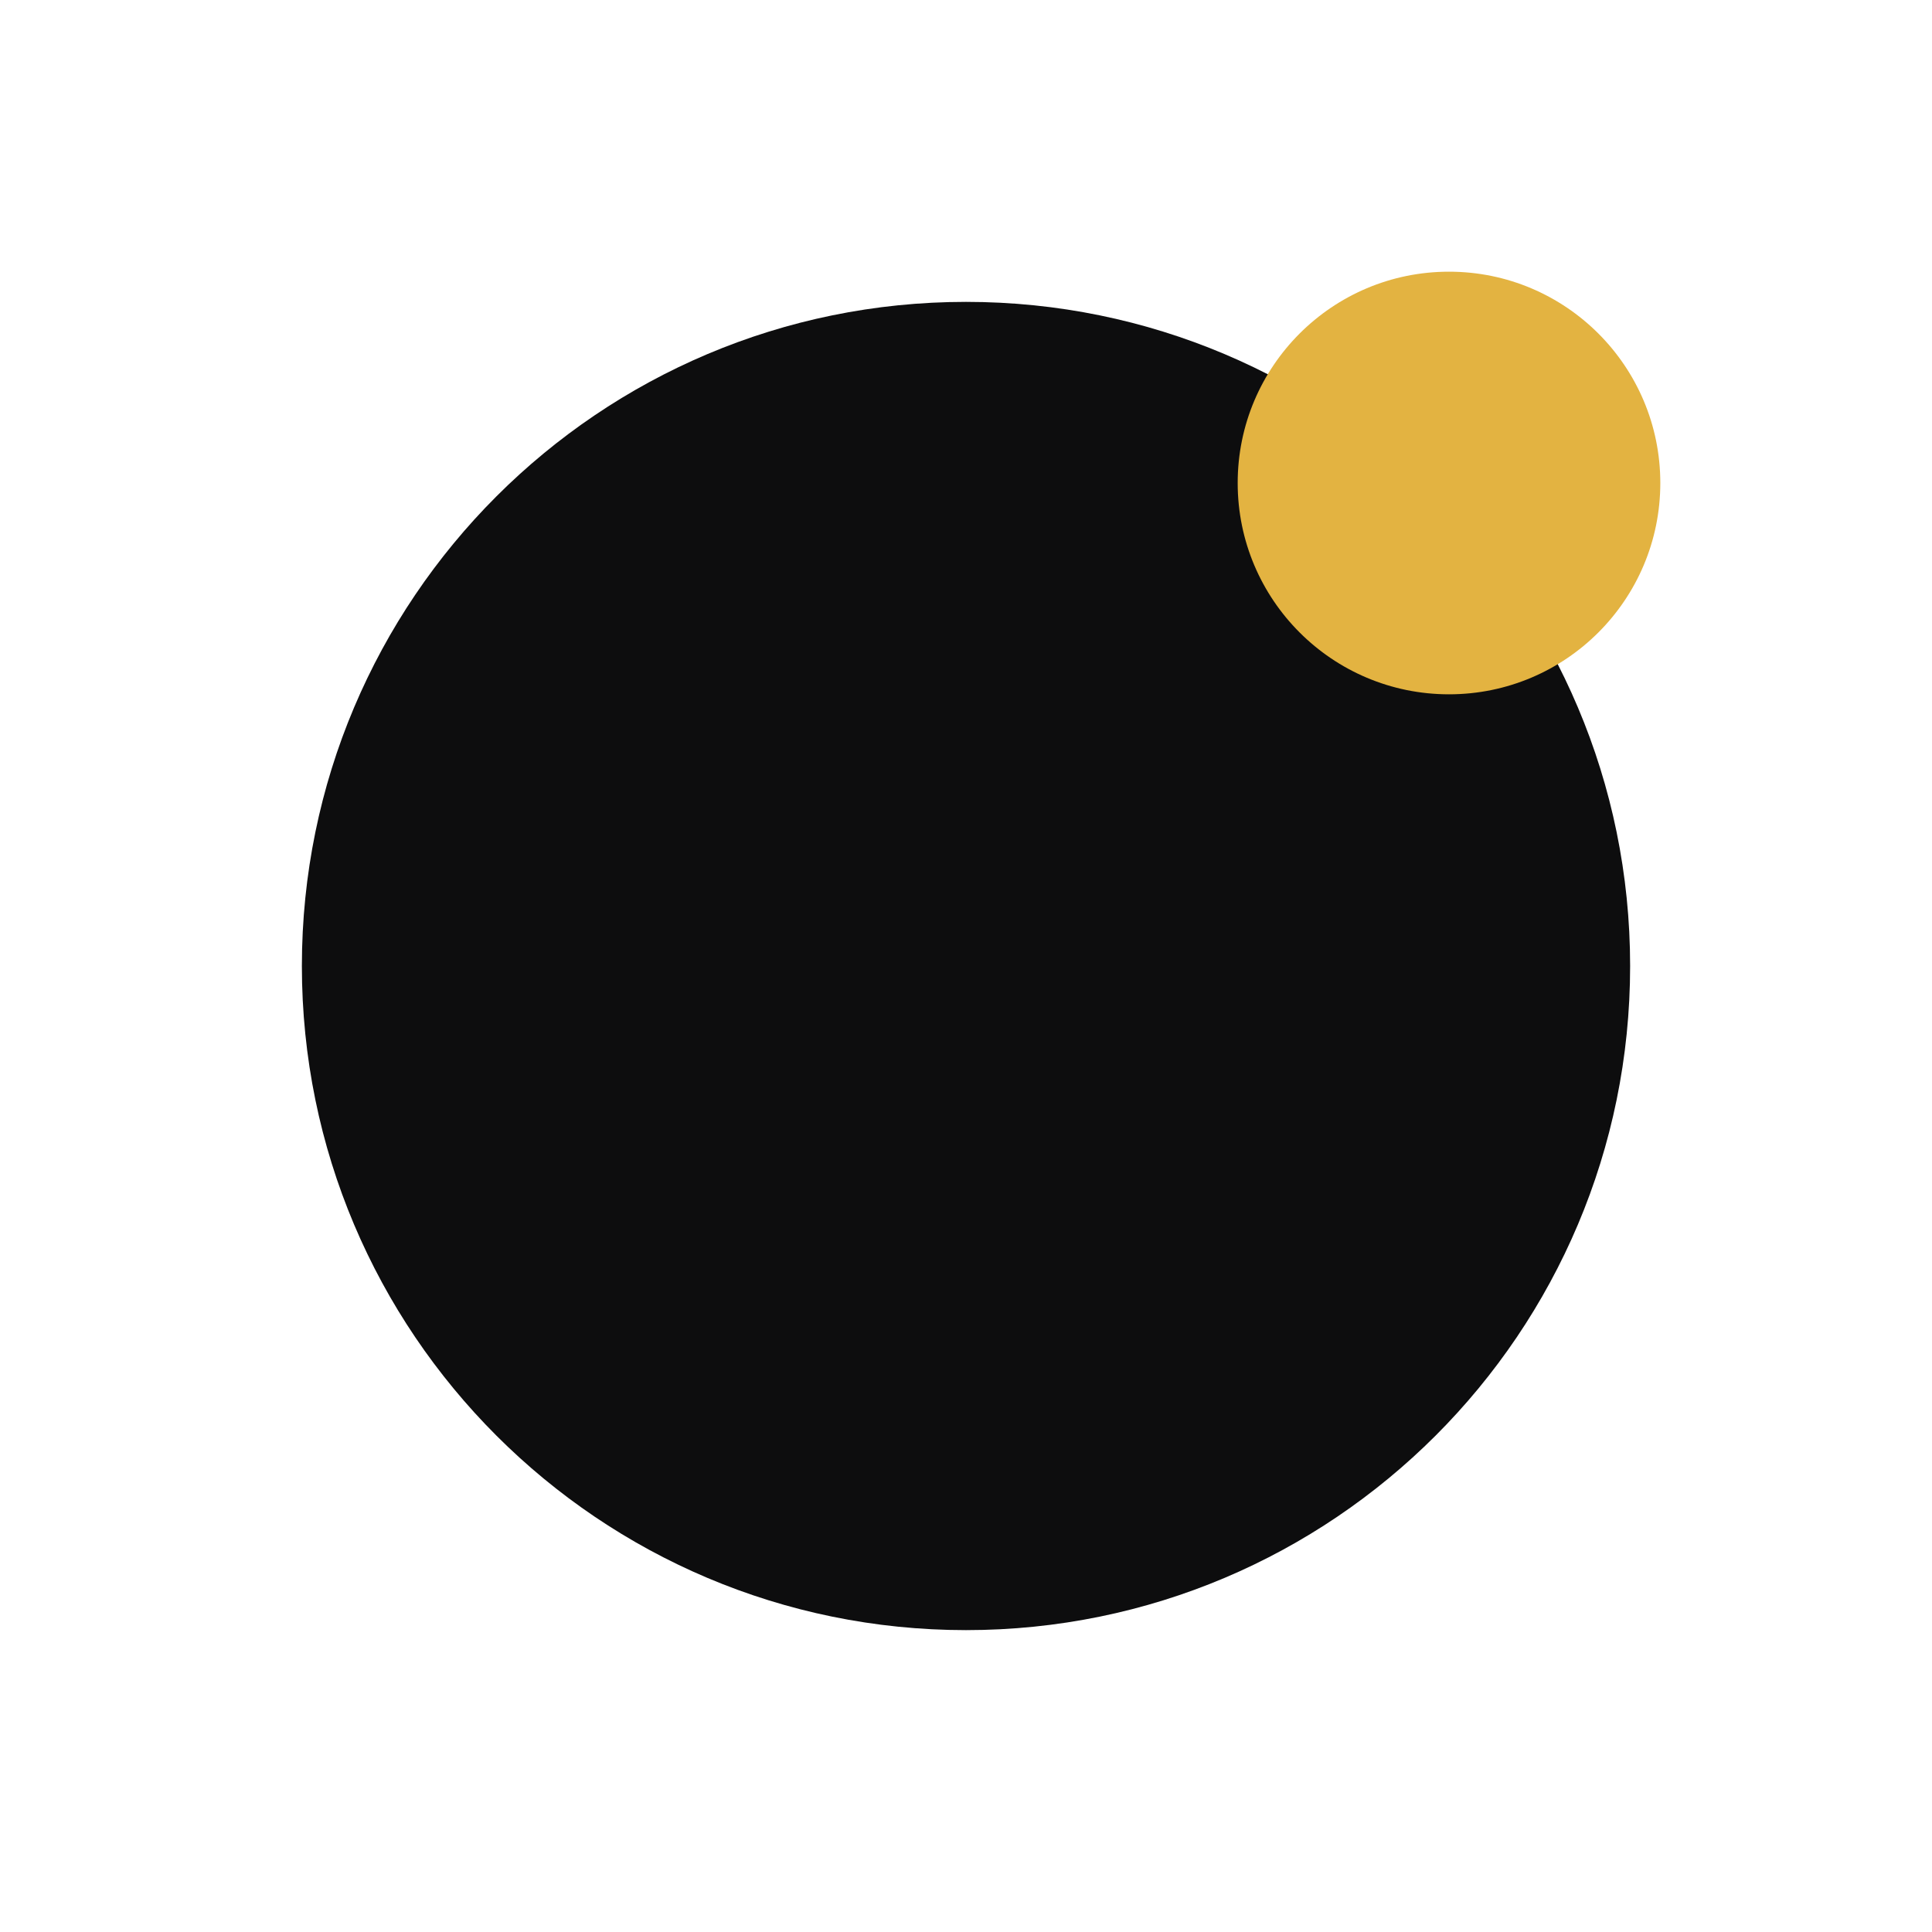
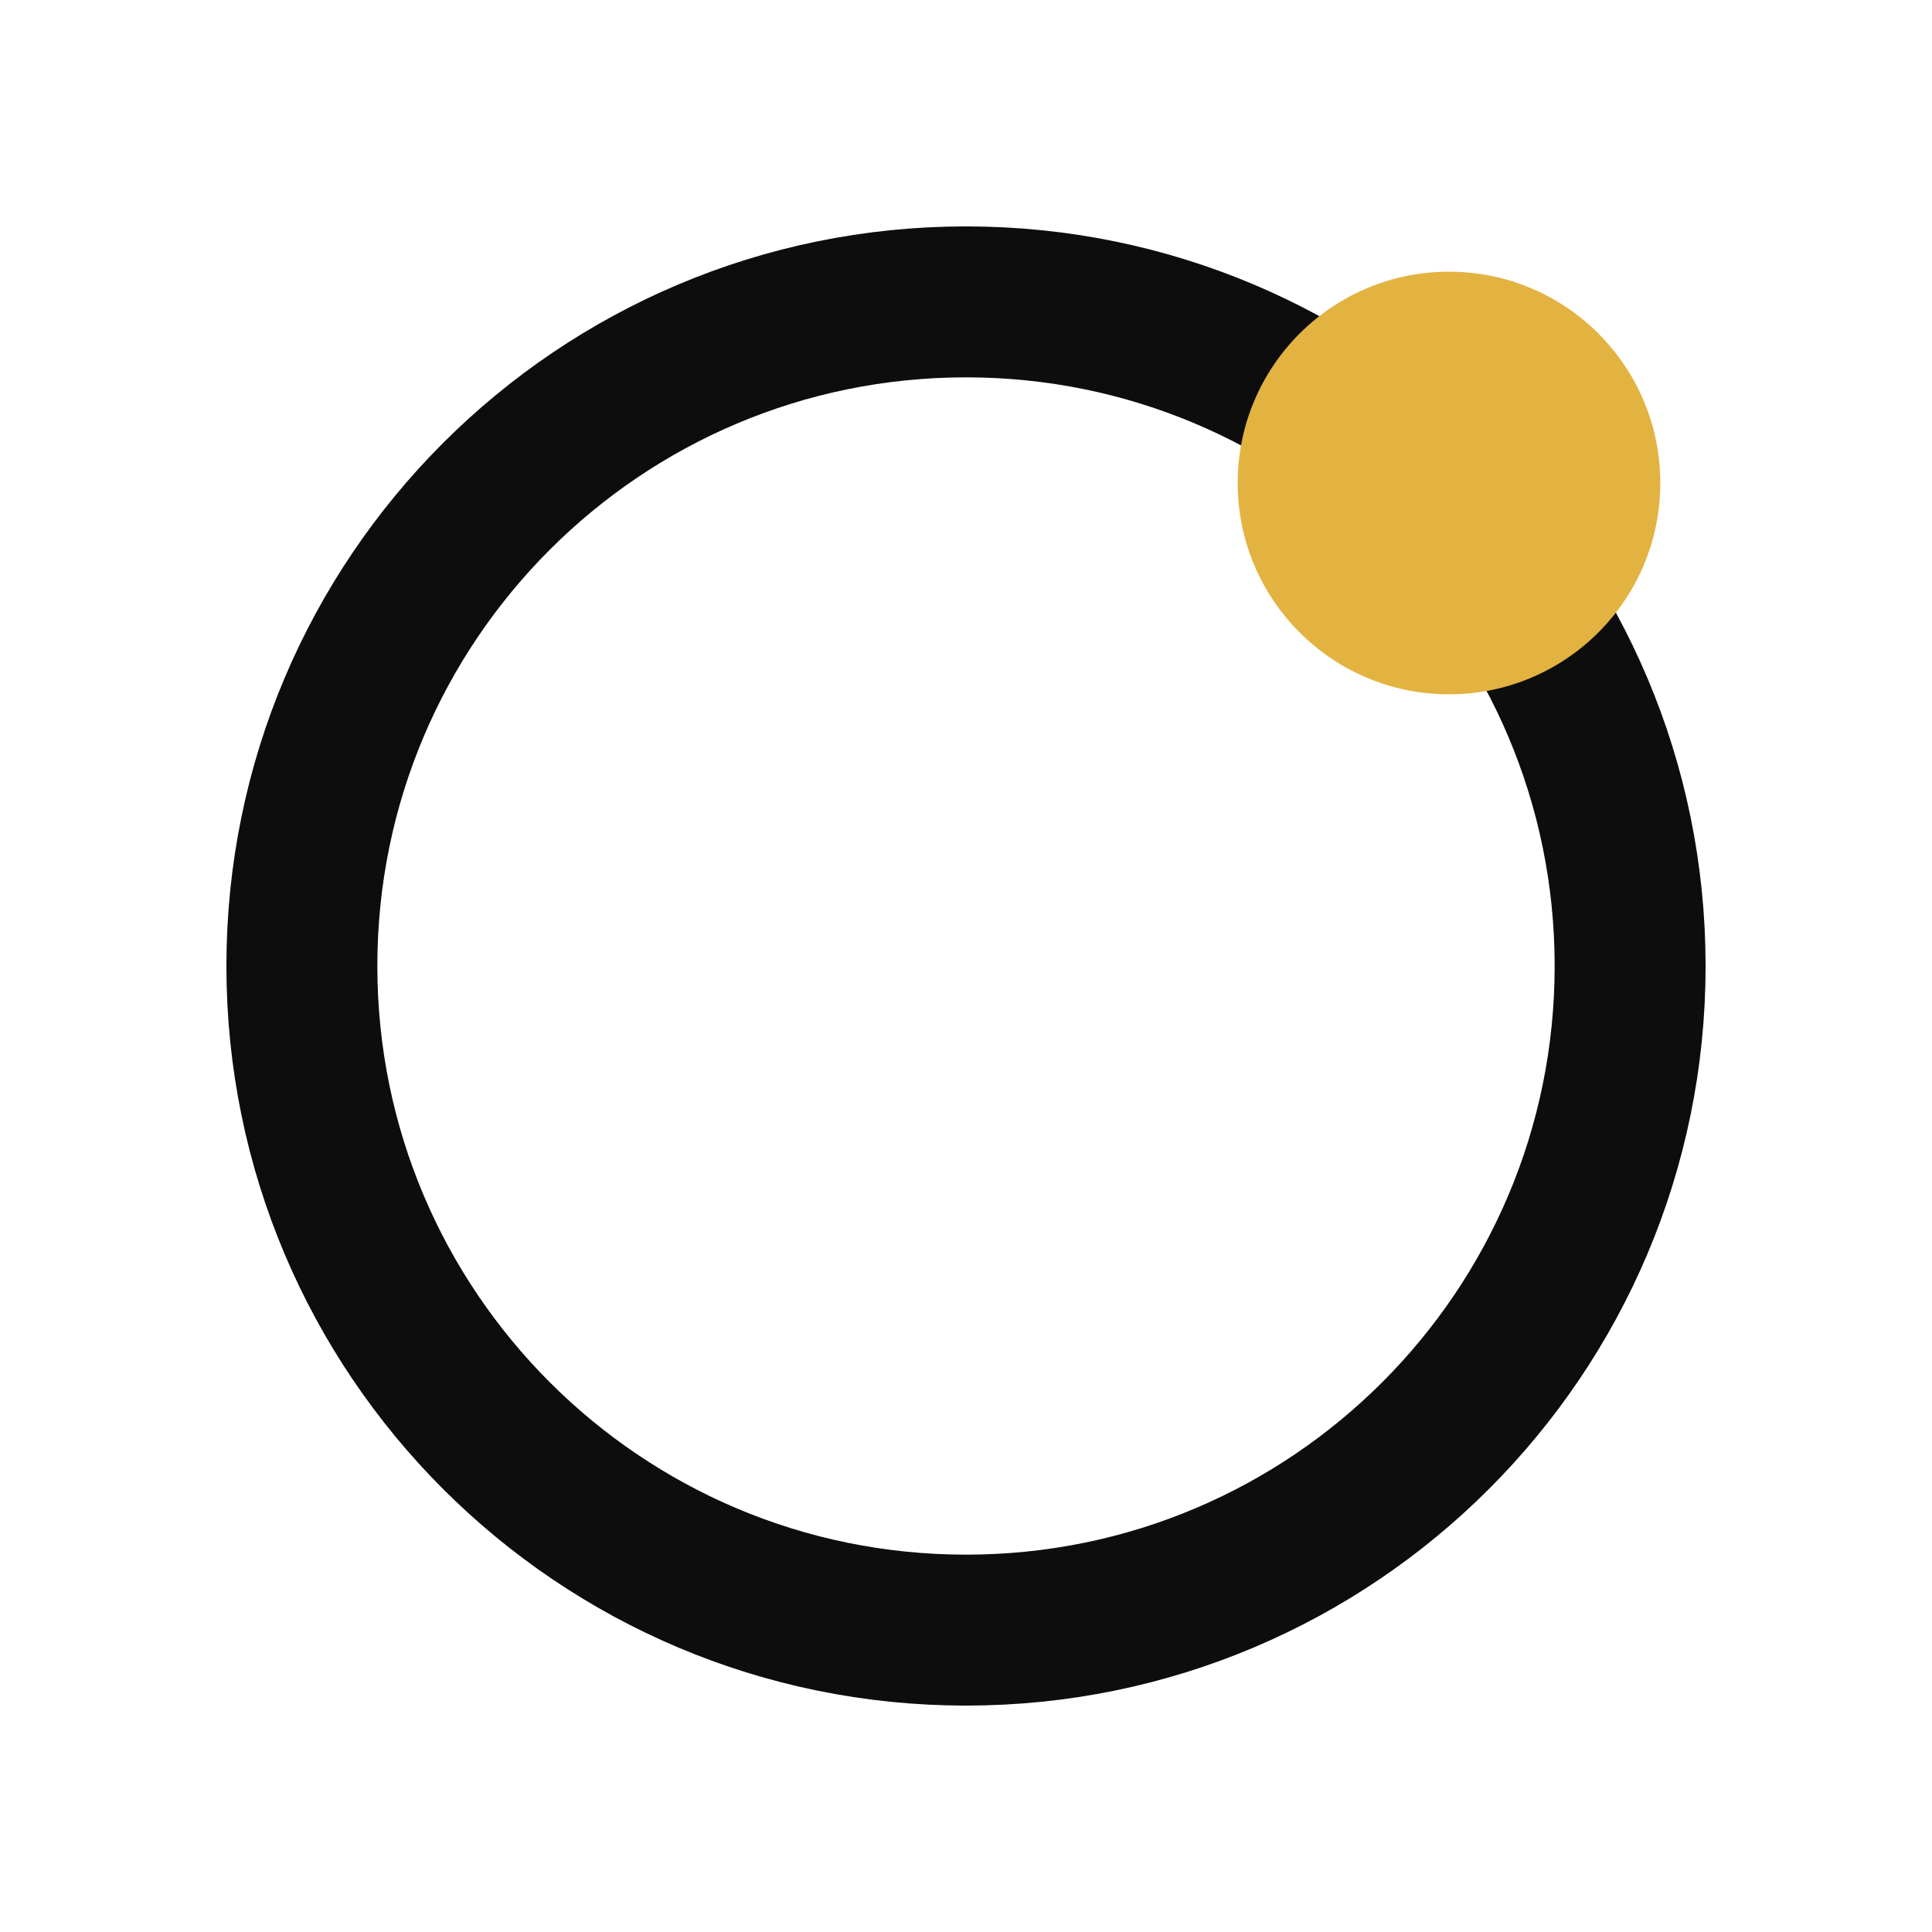
<svg xmlns="http://www.w3.org/2000/svg" viewBox="0 0 32 32">
-   <circle cx="16" cy="16" r="11" fill="#0d0d0e" />
+   <circle cx="16" cy="16" r="11" fill="none" stroke="#0d0d0e" stroke-width="2.5" />
  <circle cx="24" cy="8" r="3.5" fill="#e3b341" />
</svg>
